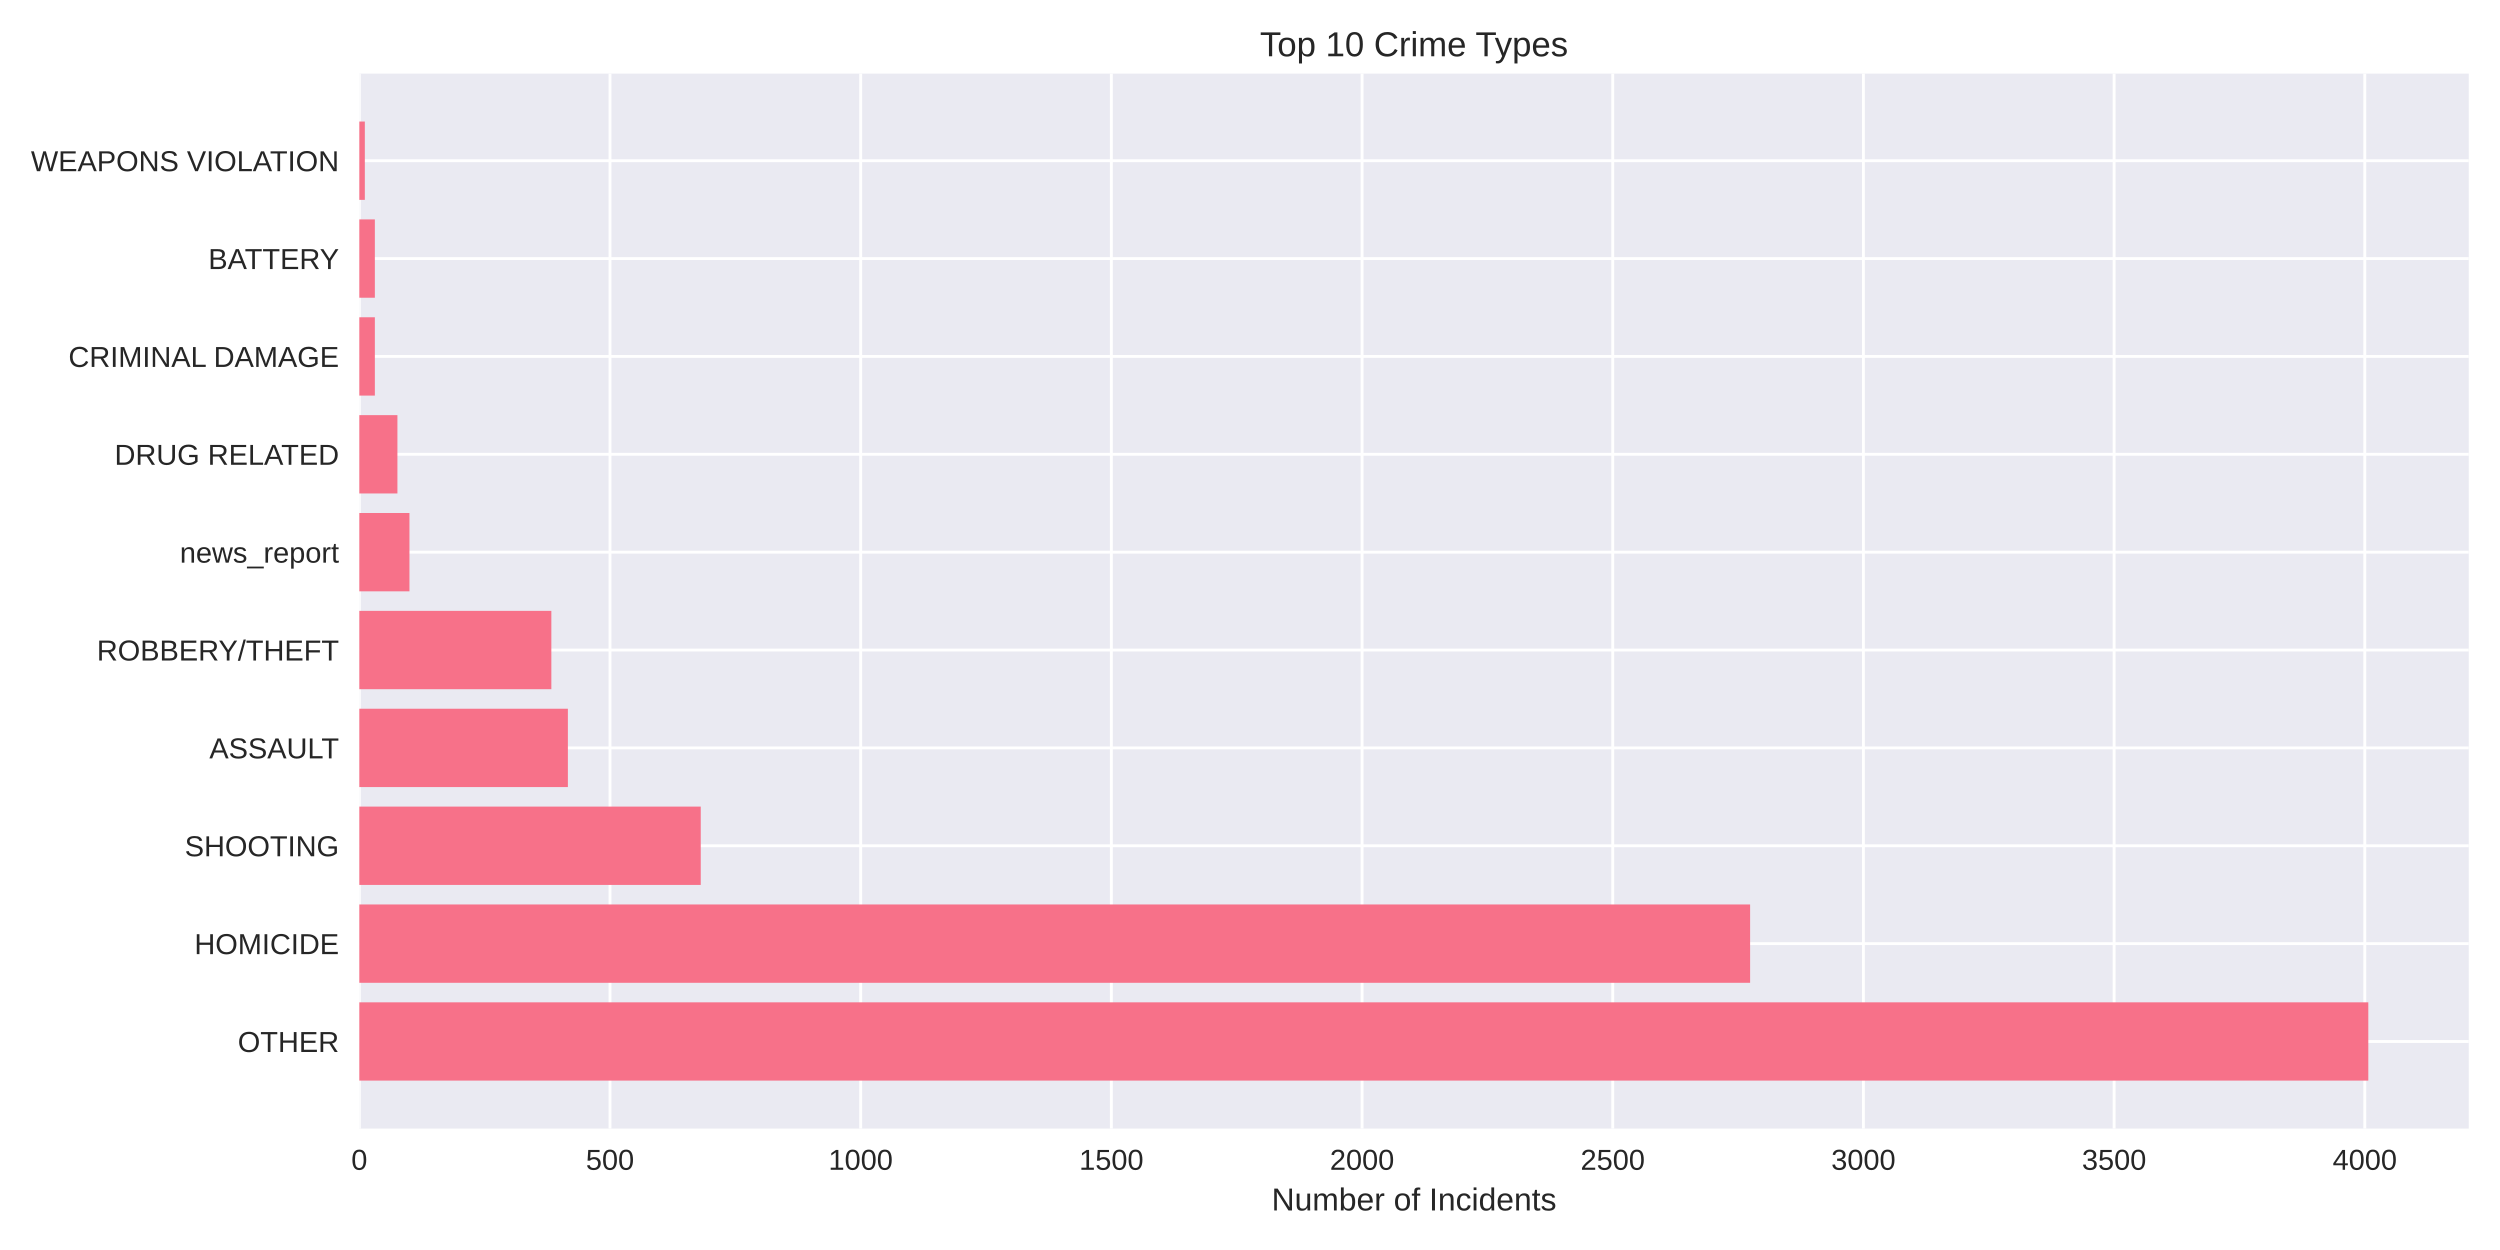
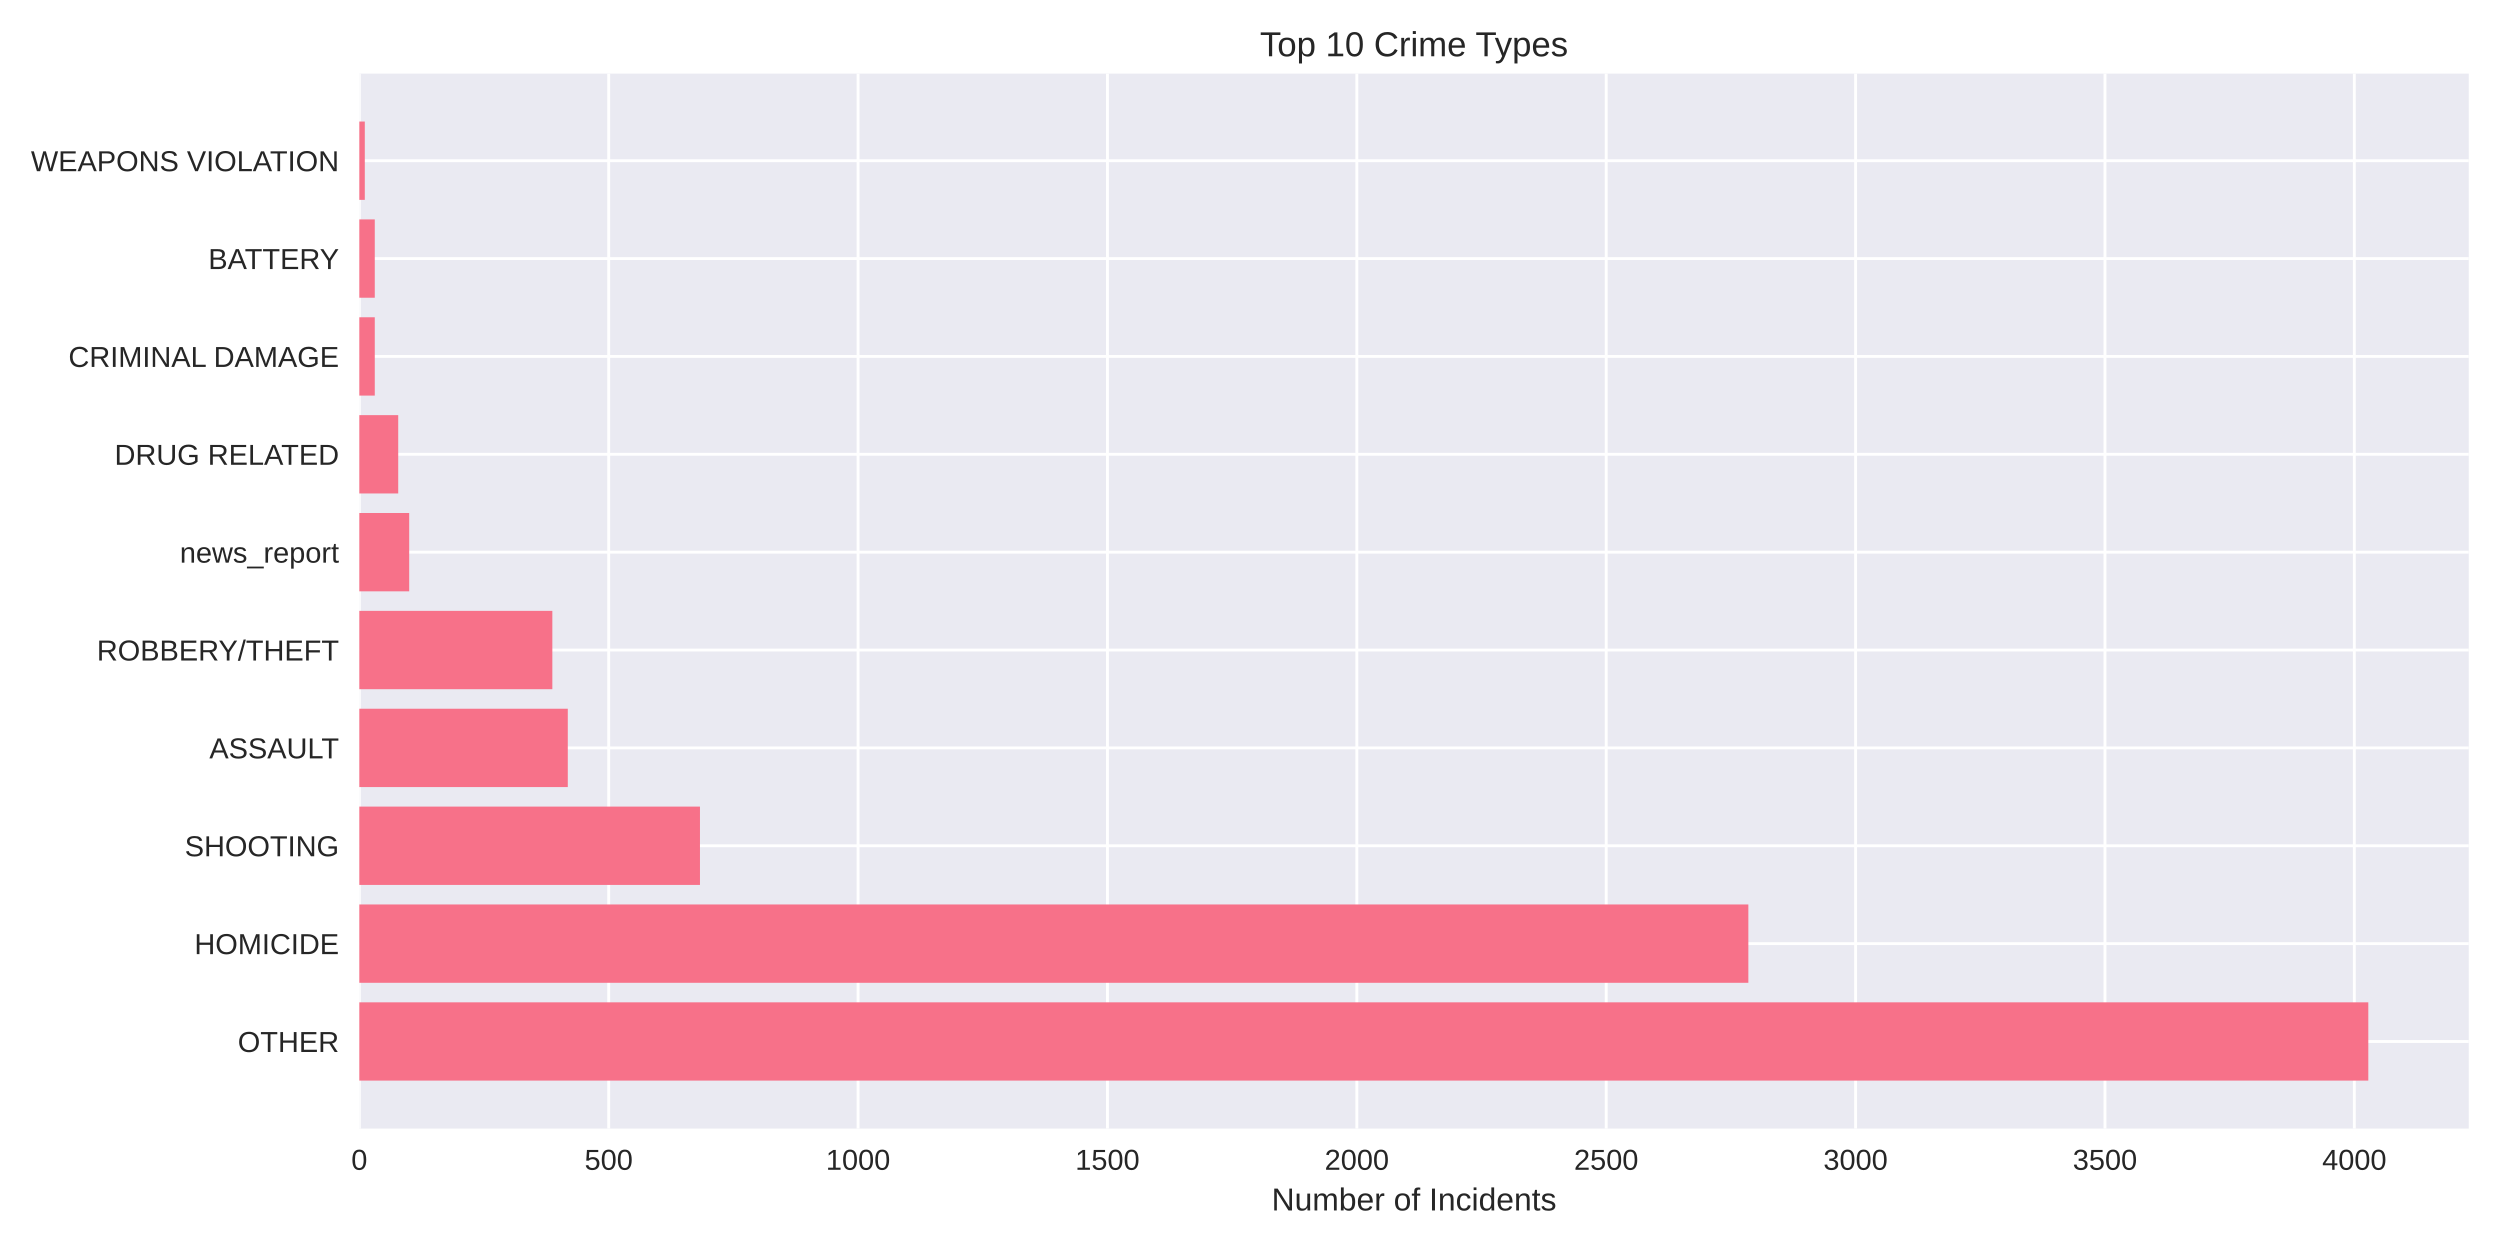
<svg xmlns="http://www.w3.org/2000/svg" width="864pt" height="432pt" viewBox="0 0 864 432" version="1.1">
  <defs>
    <style type="text/css">*{stroke-linejoin: round; stroke-linecap: butt}</style>
  </defs>
  <g id="figure_1">
    <g id="patch_1">
      <path d="M 0 432  L 864 432  L 864 0  L 0 0  z " style="fill: #ffffff" />
    </g>
    <g id="axes_1">
      <g id="patch_2">
        <path d="M 124.18 390.04  L 853.2 390.04  L 853.2 25.44  L 124.18 25.44  z " style="fill: #eaeaf2" />
      </g>
      <g id="matplotlib.axis_1">
        <g id="xtick_1">
          <g id="line2d_1">
-             <path d="M 124.18 390.04  L 124.18 25.44  " clip-path="url(#pe9447d2041)" style="fill: none; stroke: #ffffff; stroke-linecap: round" />
+             <path d="M 124.18 390.04  L 124.18 25.44  " clip-path="url(#pc1ee9066e8)" style="fill: none; stroke: #ffffff; stroke-linecap: round" />
          </g>
          <g id="line2d_2" />
          <g id="text_1">
            <text style="fill: #262626; font: 10px 'Arial', 'Liberation Sans', 'DejaVu Sans', 'Bitstream Vera Sans', sans-serif; text-anchor: middle" x="124.18" y="404.287" transform="rotate(-0 124.18 404.2869)">0</text>
          </g>
        </g>
        <g id="xtick_2">
          <g id="line2d_3">
-             <path d="M 210.816 390.04  L 210.816 25.44  " clip-path="url(#pe9447d2041)" style="fill: none; stroke: #ffffff; stroke-linecap: round" />
+             <path d="M 210.365 390.04  L 210.365 25.44  " clip-path="url(#pc1ee9066e8)" style="fill: none; stroke: #ffffff; stroke-linecap: round" />
          </g>
          <g id="line2d_4" />
          <g id="text_2">
-             <text style="fill: #262626; font: 10px 'Arial', 'Liberation Sans', 'DejaVu Sans', 'Bitstream Vera Sans', sans-serif; text-anchor: middle" x="210.816" y="404.287" transform="rotate(-0 210.8165 404.2869)">500</text>
+             <text style="fill: #262626; font: 10px 'Arial', 'Liberation Sans', 'DejaVu Sans', 'Bitstream Vera Sans', sans-serif; text-anchor: middle" x="210.365" y="404.287" transform="rotate(-0 210.3648 404.2869)">500</text>
          </g>
        </g>
        <g id="xtick_3">
          <g id="line2d_5">
-             <path d="M 297.453 390.04  L 297.453 25.44  " clip-path="url(#pe9447d2041)" style="fill: none; stroke: #ffffff; stroke-linecap: round" />
+             <path d="M 296.55 390.04  L 296.55 25.44  " clip-path="url(#pc1ee9066e8)" style="fill: none; stroke: #ffffff; stroke-linecap: round" />
          </g>
          <g id="line2d_6" />
          <g id="text_3">
-             <text style="fill: #262626; font: 10px 'Arial', 'Liberation Sans', 'DejaVu Sans', 'Bitstream Vera Sans', sans-serif; text-anchor: middle" x="297.453" y="404.287" transform="rotate(-0 297.453 404.2869)">1000</text>
+             <text style="fill: #262626; font: 10px 'Arial', 'Liberation Sans', 'DejaVu Sans', 'Bitstream Vera Sans', sans-serif; text-anchor: middle" x="296.55" y="404.287" transform="rotate(-0 296.5496 404.2869)">1000</text>
          </g>
        </g>
        <g id="xtick_4">
          <g id="line2d_7">
-             <path d="M 384.089 390.04  L 384.089 25.44  " clip-path="url(#pe9447d2041)" style="fill: none; stroke: #ffffff; stroke-linecap: round" />
+             <path d="M 382.734 390.04  L 382.734 25.44  " clip-path="url(#pc1ee9066e8)" style="fill: none; stroke: #ffffff; stroke-linecap: round" />
          </g>
          <g id="line2d_8" />
          <g id="text_4">
-             <text style="fill: #262626; font: 10px 'Arial', 'Liberation Sans', 'DejaVu Sans', 'Bitstream Vera Sans', sans-serif; text-anchor: middle" x="384.089" y="404.287" transform="rotate(-0 384.0894 404.2869)">1500</text>
+             <text style="fill: #262626; font: 10px 'Arial', 'Liberation Sans', 'DejaVu Sans', 'Bitstream Vera Sans', sans-serif; text-anchor: middle" x="382.734" y="404.287" transform="rotate(-0 382.7344 404.2869)">1500</text>
          </g>
        </g>
        <g id="xtick_5">
          <g id="line2d_9">
-             <path d="M 470.726 390.04  L 470.726 25.44  " clip-path="url(#pe9447d2041)" style="fill: none; stroke: #ffffff; stroke-linecap: round" />
+             <path d="M 468.919 390.04  L 468.919 25.44  " clip-path="url(#pc1ee9066e8)" style="fill: none; stroke: #ffffff; stroke-linecap: round" />
          </g>
          <g id="line2d_10" />
          <g id="text_5">
-             <text style="fill: #262626; font: 10px 'Arial', 'Liberation Sans', 'DejaVu Sans', 'Bitstream Vera Sans', sans-serif; text-anchor: middle" x="470.726" y="404.287" transform="rotate(-0 470.7259 404.2869)">2000</text>
+             <text style="fill: #262626; font: 10px 'Arial', 'Liberation Sans', 'DejaVu Sans', 'Bitstream Vera Sans', sans-serif; text-anchor: middle" x="468.919" y="404.287" transform="rotate(-0 468.9192 404.2869)">2000</text>
          </g>
        </g>
        <g id="xtick_6">
          <g id="line2d_11">
-             <path d="M 557.362 390.04  L 557.362 25.44  " clip-path="url(#pe9447d2041)" style="fill: none; stroke: #ffffff; stroke-linecap: round" />
+             <path d="M 555.104 390.04  L 555.104 25.44  " clip-path="url(#pc1ee9066e8)" style="fill: none; stroke: #ffffff; stroke-linecap: round" />
          </g>
          <g id="line2d_12" />
          <g id="text_6">
-             <text style="fill: #262626; font: 10px 'Arial', 'Liberation Sans', 'DejaVu Sans', 'Bitstream Vera Sans', sans-serif; text-anchor: middle" x="557.362" y="404.287" transform="rotate(-0 557.3624 404.2869)">2500</text>
+             <text style="fill: #262626; font: 10px 'Arial', 'Liberation Sans', 'DejaVu Sans', 'Bitstream Vera Sans', sans-serif; text-anchor: middle" x="555.104" y="404.287" transform="rotate(-0 555.104 404.2869)">2500</text>
          </g>
        </g>
        <g id="xtick_7">
          <g id="line2d_13">
-             <path d="M 643.999 390.04  L 643.999 25.44  " clip-path="url(#pe9447d2041)" style="fill: none; stroke: #ffffff; stroke-linecap: round" />
+             <path d="M 641.289 390.04  L 641.289 25.44  " clip-path="url(#pc1ee9066e8)" style="fill: none; stroke: #ffffff; stroke-linecap: round" />
          </g>
          <g id="line2d_14" />
          <g id="text_7">
-             <text style="fill: #262626; font: 10px 'Arial', 'Liberation Sans', 'DejaVu Sans', 'Bitstream Vera Sans', sans-serif; text-anchor: middle" x="643.999" y="404.287" transform="rotate(-0 643.9989 404.2869)">3000</text>
+             <text style="fill: #262626; font: 10px 'Arial', 'Liberation Sans', 'DejaVu Sans', 'Bitstream Vera Sans', sans-serif; text-anchor: middle" x="641.289" y="404.287" transform="rotate(-0 641.2888 404.2869)">3000</text>
          </g>
        </g>
        <g id="xtick_8">
          <g id="line2d_15">
-             <path d="M 730.635 390.04  L 730.635 25.44  " clip-path="url(#pe9447d2041)" style="fill: none; stroke: #ffffff; stroke-linecap: round" />
+             <path d="M 727.474 390.04  L 727.474 25.44  " clip-path="url(#pc1ee9066e8)" style="fill: none; stroke: #ffffff; stroke-linecap: round" />
          </g>
          <g id="line2d_16" />
          <g id="text_8">
-             <text style="fill: #262626; font: 10px 'Arial', 'Liberation Sans', 'DejaVu Sans', 'Bitstream Vera Sans', sans-serif; text-anchor: middle" x="730.635" y="404.287" transform="rotate(-0 730.6354 404.2869)">3500</text>
+             <text style="fill: #262626; font: 10px 'Arial', 'Liberation Sans', 'DejaVu Sans', 'Bitstream Vera Sans', sans-serif; text-anchor: middle" x="727.474" y="404.287" transform="rotate(-0 727.4736 404.2869)">3500</text>
          </g>
        </g>
        <g id="xtick_9">
          <g id="line2d_17">
-             <path d="M 817.272 390.04  L 817.272 25.44  " clip-path="url(#pe9447d2041)" style="fill: none; stroke: #ffffff; stroke-linecap: round" />
+             <path d="M 813.658 390.04  L 813.658 25.44  " clip-path="url(#pc1ee9066e8)" style="fill: none; stroke: #ffffff; stroke-linecap: round" />
          </g>
          <g id="line2d_18" />
          <g id="text_9">
-             <text style="fill: #262626; font: 10px 'Arial', 'Liberation Sans', 'DejaVu Sans', 'Bitstream Vera Sans', sans-serif; text-anchor: middle" x="817.272" y="404.287" transform="rotate(-0 817.2719 404.2869)">4000</text>
+             <text style="fill: #262626; font: 10px 'Arial', 'Liberation Sans', 'DejaVu Sans', 'Bitstream Vera Sans', sans-serif; text-anchor: middle" x="813.658" y="404.287" transform="rotate(-0 813.6584 404.2869)">4000</text>
          </g>
        </g>
        <g id="text_10">
          <text style="fill: #262626; font: 11px 'Arial', 'Liberation Sans', 'DejaVu Sans', 'Bitstream Vera Sans', sans-serif; text-anchor: middle" x="488.69" y="418.333" transform="rotate(-0 488.69 418.3334)">Number of Incidents</text>
        </g>
      </g>
      <g id="matplotlib.axis_2">
        <g id="ytick_1">
          <g id="line2d_19">
-             <path d="M 124.18 359.939  L 853.2 359.939  " clip-path="url(#pe9447d2041)" style="fill: none; stroke: #ffffff; stroke-linecap: round" />
+             <path d="M 124.18 359.939  L 853.2 359.939  " clip-path="url(#pc1ee9066e8)" style="fill: none; stroke: #ffffff; stroke-linecap: round" />
          </g>
          <g id="line2d_20" />
          <g id="text_11">
            <text style="fill: #262626; font: 10px 'Arial', 'Liberation Sans', 'DejaVu Sans', 'Bitstream Vera Sans', sans-serif; text-anchor: end" x="117.18" y="363.562" transform="rotate(-0 117.18 363.562)">OTHER</text>
          </g>
        </g>
        <g id="ytick_2">
          <g id="line2d_21">
-             <path d="M 124.18 326.117  L 853.2 326.117  " clip-path="url(#pe9447d2041)" style="fill: none; stroke: #ffffff; stroke-linecap: round" />
+             <path d="M 124.18 326.117  L 853.2 326.117  " clip-path="url(#pc1ee9066e8)" style="fill: none; stroke: #ffffff; stroke-linecap: round" />
          </g>
          <g id="line2d_22" />
          <g id="text_12">
            <text style="fill: #262626; font: 10px 'Arial', 'Liberation Sans', 'DejaVu Sans', 'Bitstream Vera Sans', sans-serif; text-anchor: end" x="117.18" y="329.74" transform="rotate(-0 117.18 329.7401)">HOMICIDE</text>
          </g>
        </g>
        <g id="ytick_3">
          <g id="line2d_23">
-             <path d="M 124.18 292.295  L 853.2 292.295  " clip-path="url(#pe9447d2041)" style="fill: none; stroke: #ffffff; stroke-linecap: round" />
+             <path d="M 124.18 292.295  L 853.2 292.295  " clip-path="url(#pc1ee9066e8)" style="fill: none; stroke: #ffffff; stroke-linecap: round" />
          </g>
          <g id="line2d_24" />
          <g id="text_13">
            <text style="fill: #262626; font: 10px 'Arial', 'Liberation Sans', 'DejaVu Sans', 'Bitstream Vera Sans', sans-serif; text-anchor: end" x="117.18" y="295.918" transform="rotate(-0 117.18 295.9182)">SHOOTING</text>
          </g>
        </g>
        <g id="ytick_4">
          <g id="line2d_25">
-             <path d="M 124.18 258.473  L 853.2 258.473  " clip-path="url(#pe9447d2041)" style="fill: none; stroke: #ffffff; stroke-linecap: round" />
+             <path d="M 124.18 258.473  L 853.2 258.473  " clip-path="url(#pc1ee9066e8)" style="fill: none; stroke: #ffffff; stroke-linecap: round" />
          </g>
          <g id="line2d_26" />
          <g id="text_14">
            <text style="fill: #262626; font: 10px 'Arial', 'Liberation Sans', 'DejaVu Sans', 'Bitstream Vera Sans', sans-serif; text-anchor: end" x="117.18" y="262.096" transform="rotate(-0 117.18 262.0963)">ASSAULT</text>
          </g>
        </g>
        <g id="ytick_5">
          <g id="line2d_27">
-             <path d="M 124.18 224.651  L 853.2 224.651  " clip-path="url(#pe9447d2041)" style="fill: none; stroke: #ffffff; stroke-linecap: round" />
+             <path d="M 124.18 224.651  L 853.2 224.651  " clip-path="url(#pc1ee9066e8)" style="fill: none; stroke: #ffffff; stroke-linecap: round" />
          </g>
          <g id="line2d_28" />
          <g id="text_15">
            <text style="fill: #262626; font: 10px 'Arial', 'Liberation Sans', 'DejaVu Sans', 'Bitstream Vera Sans', sans-serif; text-anchor: end" x="117.18" y="228.274" transform="rotate(-0 117.18 228.2744)">ROBBERY/THEFT</text>
          </g>
        </g>
        <g id="ytick_6">
          <g id="line2d_29">
-             <path d="M 124.18 190.829  L 853.2 190.829  " clip-path="url(#pe9447d2041)" style="fill: none; stroke: #ffffff; stroke-linecap: round" />
+             <path d="M 124.18 190.829  L 853.2 190.829  " clip-path="url(#pc1ee9066e8)" style="fill: none; stroke: #ffffff; stroke-linecap: round" />
          </g>
          <g id="line2d_30" />
          <g id="text_16">
            <text style="fill: #262626; font: 10px 'Arial', 'Liberation Sans', 'DejaVu Sans', 'Bitstream Vera Sans', sans-serif; text-anchor: end" x="117.18" y="194.452" transform="rotate(-0 117.18 194.4525)">news_report</text>
          </g>
        </g>
        <g id="ytick_7">
          <g id="line2d_31">
-             <path d="M 124.18 157.007  L 853.2 157.007  " clip-path="url(#pe9447d2041)" style="fill: none; stroke: #ffffff; stroke-linecap: round" />
+             <path d="M 124.18 157.007  L 853.2 157.007  " clip-path="url(#pc1ee9066e8)" style="fill: none; stroke: #ffffff; stroke-linecap: round" />
          </g>
          <g id="line2d_32" />
          <g id="text_17">
            <text style="fill: #262626; font: 10px 'Arial', 'Liberation Sans', 'DejaVu Sans', 'Bitstream Vera Sans', sans-serif; text-anchor: end" x="117.18" y="160.631" transform="rotate(-0 117.18 160.6306)">DRUG RELATED</text>
          </g>
        </g>
        <g id="ytick_8">
          <g id="line2d_33">
-             <path d="M 124.18 123.185  L 853.2 123.185  " clip-path="url(#pe9447d2041)" style="fill: none; stroke: #ffffff; stroke-linecap: round" />
+             <path d="M 124.18 123.185  L 853.2 123.185  " clip-path="url(#pc1ee9066e8)" style="fill: none; stroke: #ffffff; stroke-linecap: round" />
          </g>
          <g id="line2d_34" />
          <g id="text_18">
            <text style="fill: #262626; font: 10px 'Arial', 'Liberation Sans', 'DejaVu Sans', 'Bitstream Vera Sans', sans-serif; text-anchor: end" x="117.18" y="126.809" transform="rotate(-0 117.18 126.8087)">CRIMINAL DAMAGE</text>
          </g>
        </g>
        <g id="ytick_9">
          <g id="line2d_35">
-             <path d="M 124.18 89.363  L 853.2 89.363  " clip-path="url(#pe9447d2041)" style="fill: none; stroke: #ffffff; stroke-linecap: round" />
+             <path d="M 124.18 89.363  L 853.2 89.363  " clip-path="url(#pc1ee9066e8)" style="fill: none; stroke: #ffffff; stroke-linecap: round" />
          </g>
          <g id="line2d_36" />
          <g id="text_19">
            <text style="fill: #262626; font: 10px 'Arial', 'Liberation Sans', 'DejaVu Sans', 'Bitstream Vera Sans', sans-serif; text-anchor: end" x="117.18" y="92.987" transform="rotate(-0 117.18 92.98681)">BATTERY</text>
          </g>
        </g>
        <g id="ytick_10">
          <g id="line2d_37">
-             <path d="M 124.18 55.541  L 853.2 55.541  " clip-path="url(#pe9447d2041)" style="fill: none; stroke: #ffffff; stroke-linecap: round" />
+             <path d="M 124.18 55.541  L 853.2 55.541  " clip-path="url(#pc1ee9066e8)" style="fill: none; stroke: #ffffff; stroke-linecap: round" />
          </g>
          <g id="line2d_38" />
          <g id="text_20">
            <text style="fill: #262626; font: 10px 'Arial', 'Liberation Sans', 'DejaVu Sans', 'Bitstream Vera Sans', sans-serif; text-anchor: end" x="117.18" y="59.165" transform="rotate(-0 117.18 59.16492)">WEAPONS VIOLATION</text>
          </g>
        </g>
      </g>
      <g id="patch_3">
-         <path d="M 124.18 373.467  L 818.485 373.467  L 818.485 346.41  L 124.18 346.41  z " clip-path="url(#pe9447d2041)" style="fill: #f77189" />
+         <path d="M 124.18 373.467  L 818.485 373.467  L 818.485 346.41  L 124.18 346.41  z " clip-path="url(#pc1ee9066e8)" style="fill: #f77189" />
      </g>
      <g id="patch_4">
-         <path d="M 124.18 339.645  L 604.839 339.645  L 604.839 312.588  L 124.18 312.588  z " clip-path="url(#pe9447d2041)" style="fill: #f77189" />
+         <path d="M 124.18 339.645  L 604.229 339.645  L 604.229 312.588  L 124.18 312.588  z " clip-path="url(#pc1ee9066e8)" style="fill: #f77189" />
      </g>
      <g id="patch_5">
-         <path d="M 124.18 305.823  L 242.179 305.823  L 242.179 278.766  L 124.18 278.766  z " clip-path="url(#pe9447d2041)" style="fill: #f77189" />
+         <path d="M 124.18 305.823  L 241.908 305.823  L 241.908 278.766  L 124.18 278.766  z " clip-path="url(#pc1ee9066e8)" style="fill: #f77189" />
      </g>
      <g id="patch_6">
-         <path d="M 124.18 272.002  L 196.262 272.002  L 196.262 244.944  L 124.18 244.944  z " clip-path="url(#pe9447d2041)" style="fill: #f77189" />
+         <path d="M 124.18 272.002  L 196.23 272.002  L 196.23 244.944  L 124.18 244.944  z " clip-path="url(#pc1ee9066e8)" style="fill: #f77189" />
      </g>
      <g id="patch_7">
-         <path d="M 124.18 238.18  L 190.544 238.18  L 190.544 211.122  L 124.18 211.122  z " clip-path="url(#pe9447d2041)" style="fill: #f77189" />
+         <path d="M 124.18 238.18  L 190.887 238.18  L 190.887 211.122  L 124.18 211.122  z " clip-path="url(#pc1ee9066e8)" style="fill: #f77189" />
      </g>
      <g id="patch_8">
-         <path d="M 124.18 204.358  L 141.507 204.358  L 141.507 177.3  L 124.18 177.3  z " clip-path="url(#pe9447d2041)" style="fill: #f77189" />
+         <path d="M 124.18 204.358  L 141.417 204.358  L 141.417 177.3  L 124.18 177.3  z " clip-path="url(#pc1ee9066e8)" style="fill: #f77189" />
      </g>
      <g id="patch_9">
-         <path d="M 124.18 170.536  L 137.349 170.536  L 137.349 143.478  L 124.18 143.478  z " clip-path="url(#pe9447d2041)" style="fill: #f77189" />
+         <path d="M 124.18 170.536  L 137.625 170.536  L 137.625 143.478  L 124.18 143.478  z " clip-path="url(#pc1ee9066e8)" style="fill: #f77189" />
      </g>
      <g id="patch_10">
-         <path d="M 124.18 136.714  L 129.551 136.714  L 129.551 109.657  L 124.18 109.657  z " clip-path="url(#pe9447d2041)" style="fill: #f77189" />
+         <path d="M 124.18 136.714  L 129.523 136.714  L 129.523 109.657  L 124.18 109.657  z " clip-path="url(#pc1ee9066e8)" style="fill: #f77189" />
      </g>
      <g id="patch_11">
-         <path d="M 124.18 102.892  L 129.551 102.892  L 129.551 75.835  L 124.18 75.835  z " clip-path="url(#pe9447d2041)" style="fill: #f77189" />
+         <path d="M 124.18 102.892  L 129.523 102.892  L 129.523 75.835  L 124.18 75.835  z " clip-path="url(#pc1ee9066e8)" style="fill: #f77189" />
      </g>
      <g id="patch_12">
-         <path d="M 124.18 69.07  L 126.086 69.07  L 126.086 42.013  L 124.18 42.013  z " clip-path="url(#pe9447d2041)" style="fill: #f77189" />
+         <path d="M 124.18 69.07  L 126.076 69.07  L 126.076 42.013  L 124.18 42.013  z " clip-path="url(#pc1ee9066e8)" style="fill: #f77189" />
      </g>
      <g id="patch_13">
        <path d="M 124.18 390.04  L 124.18 25.44  " style="fill: none" />
      </g>
      <g id="patch_14">
        <path d="M 853.2 390.04  L 853.2 25.44  " style="fill: none" />
      </g>
      <g id="patch_15">
        <path d="M 124.18 390.04  L 853.2 390.04  " style="fill: none" />
      </g>
      <g id="patch_16">
        <path d="M 124.18 25.44  L 853.2 25.44  " style="fill: none" />
      </g>
      <g id="text_21">
        <text style="fill: #262626; font: 12px 'Arial', 'Liberation Sans', 'DejaVu Sans', 'Bitstream Vera Sans', sans-serif; text-anchor: middle" x="488.69" y="19.44" transform="rotate(-0 488.69 19.44)">Top 10 Crime Types</text>
      </g>
    </g>
  </g>
  <defs>
-     <clipPath id="pe9447d2041">
+     <clipPath id="pc1ee9066e8">
      <rect x="124.18" y="25.44" width="729.02" height="364.6" />
    </clipPath>
  </defs>
</svg>
